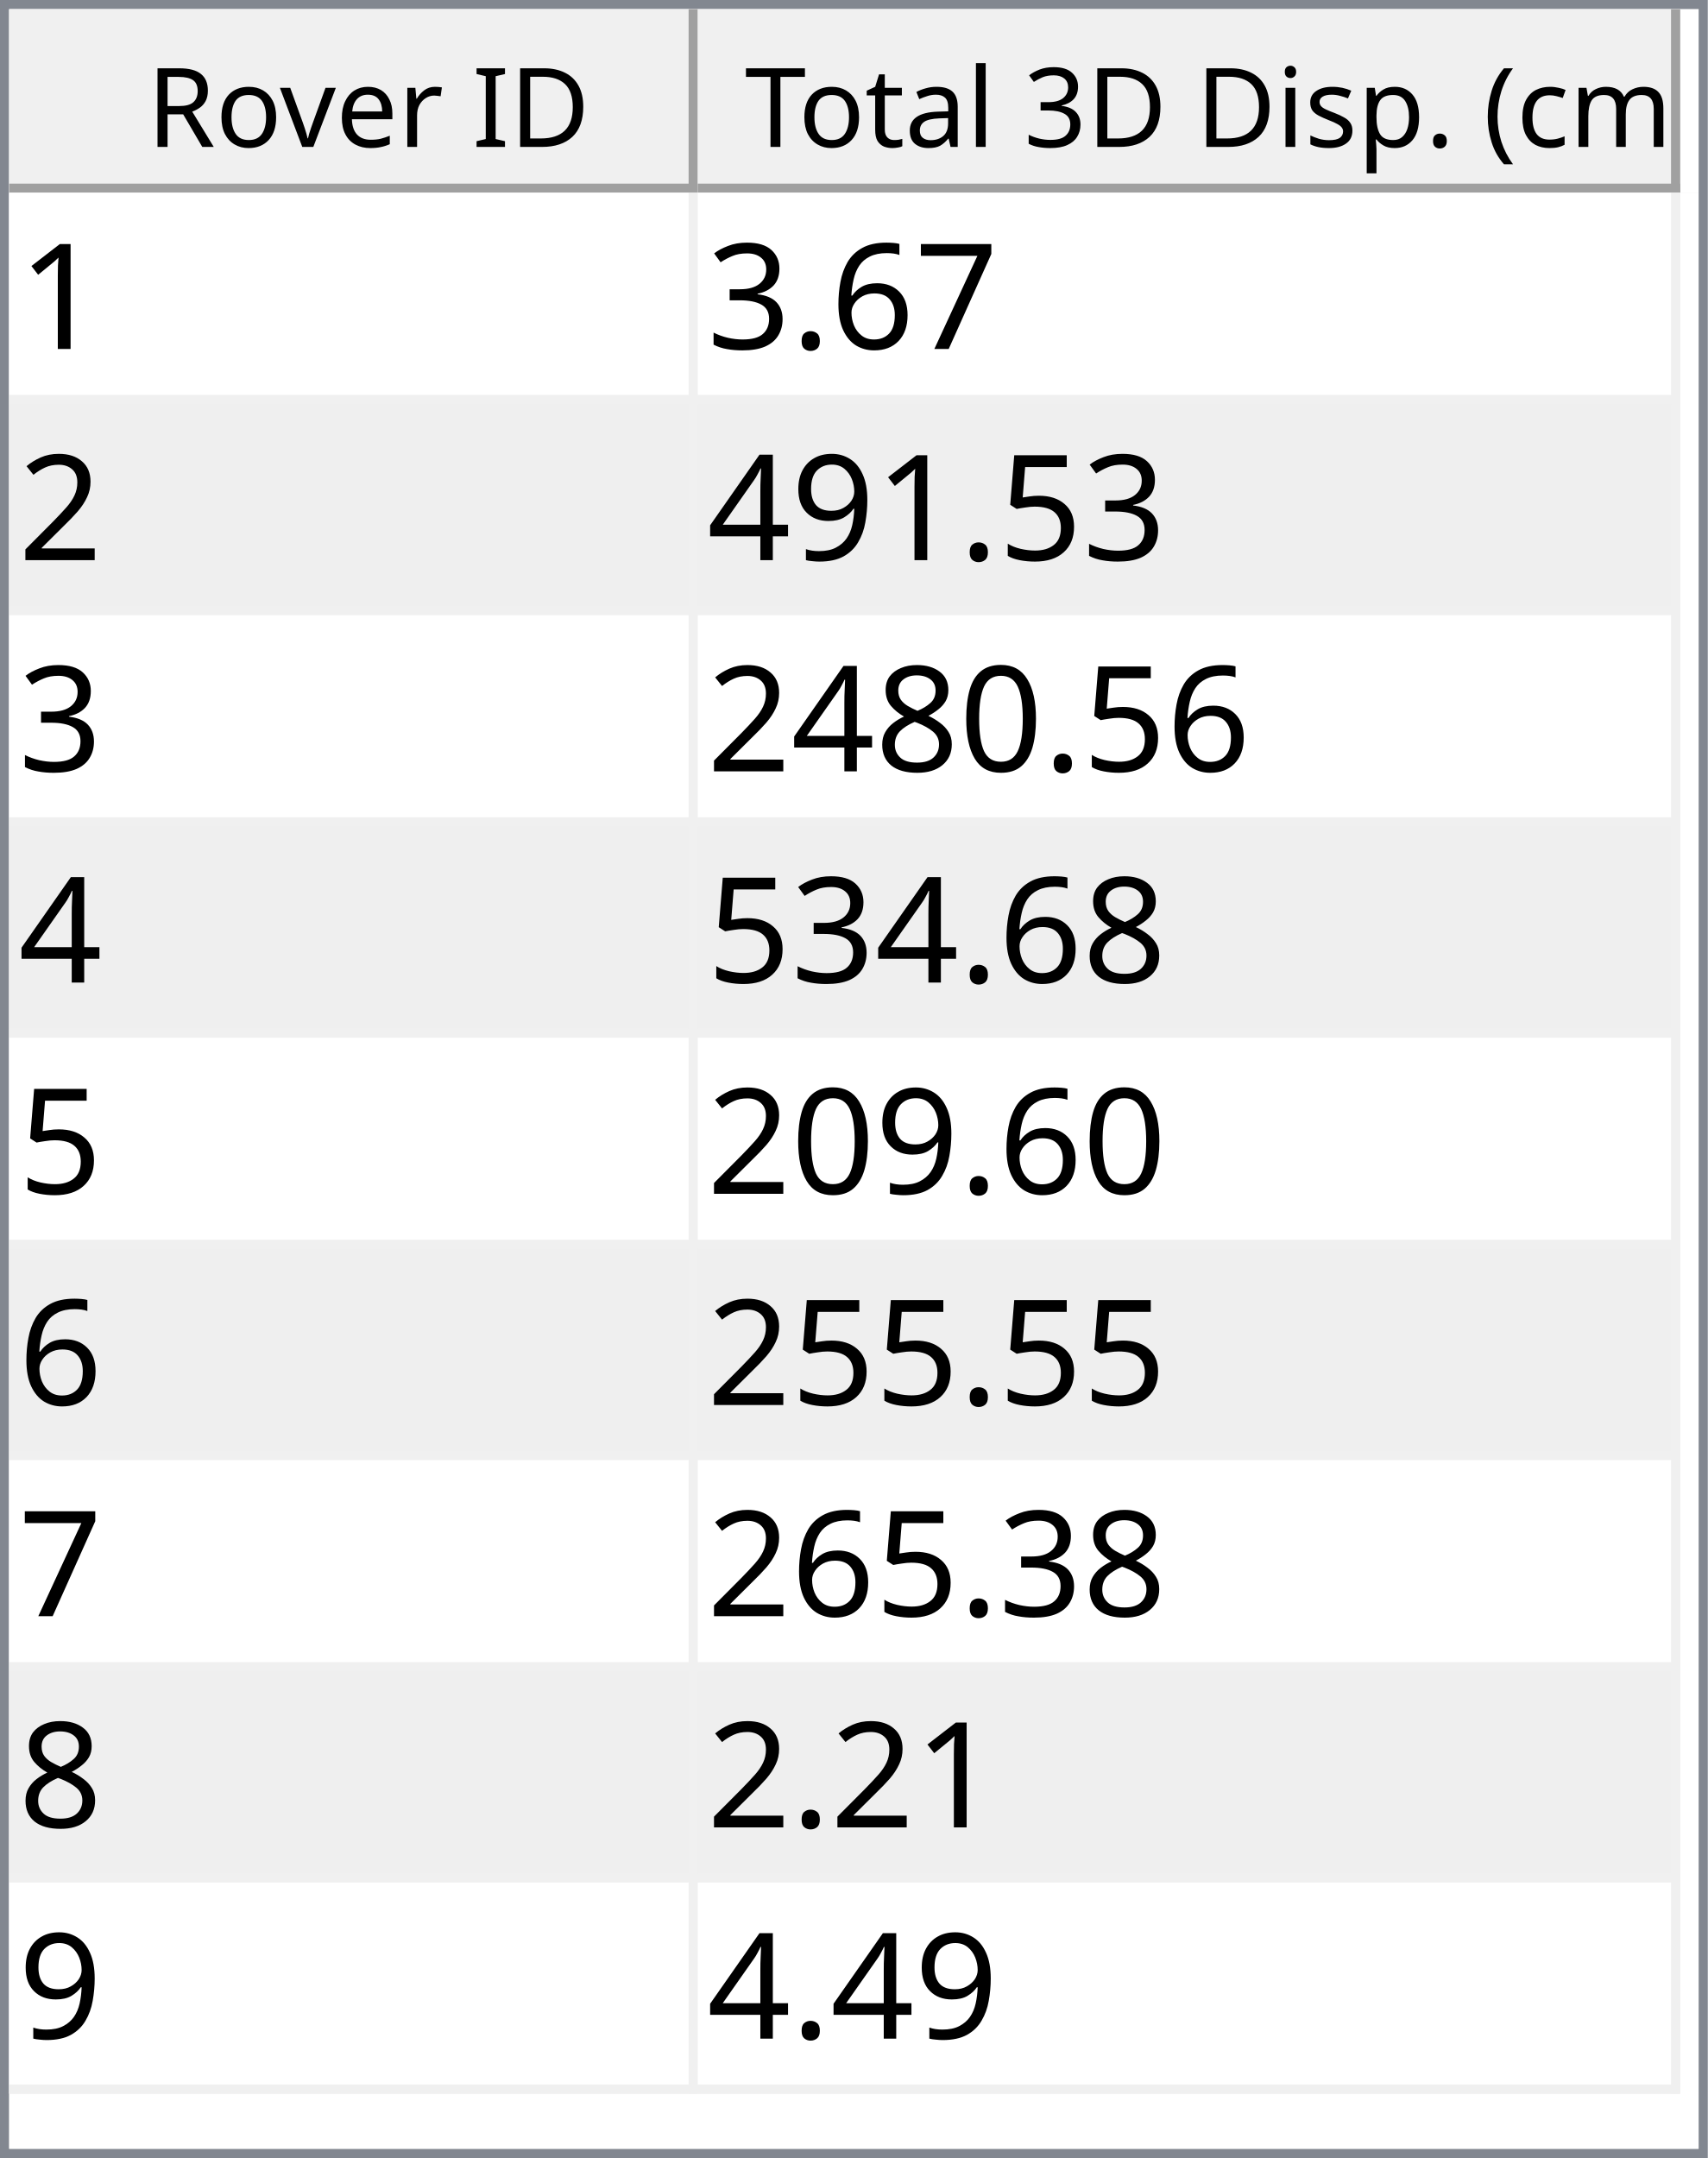
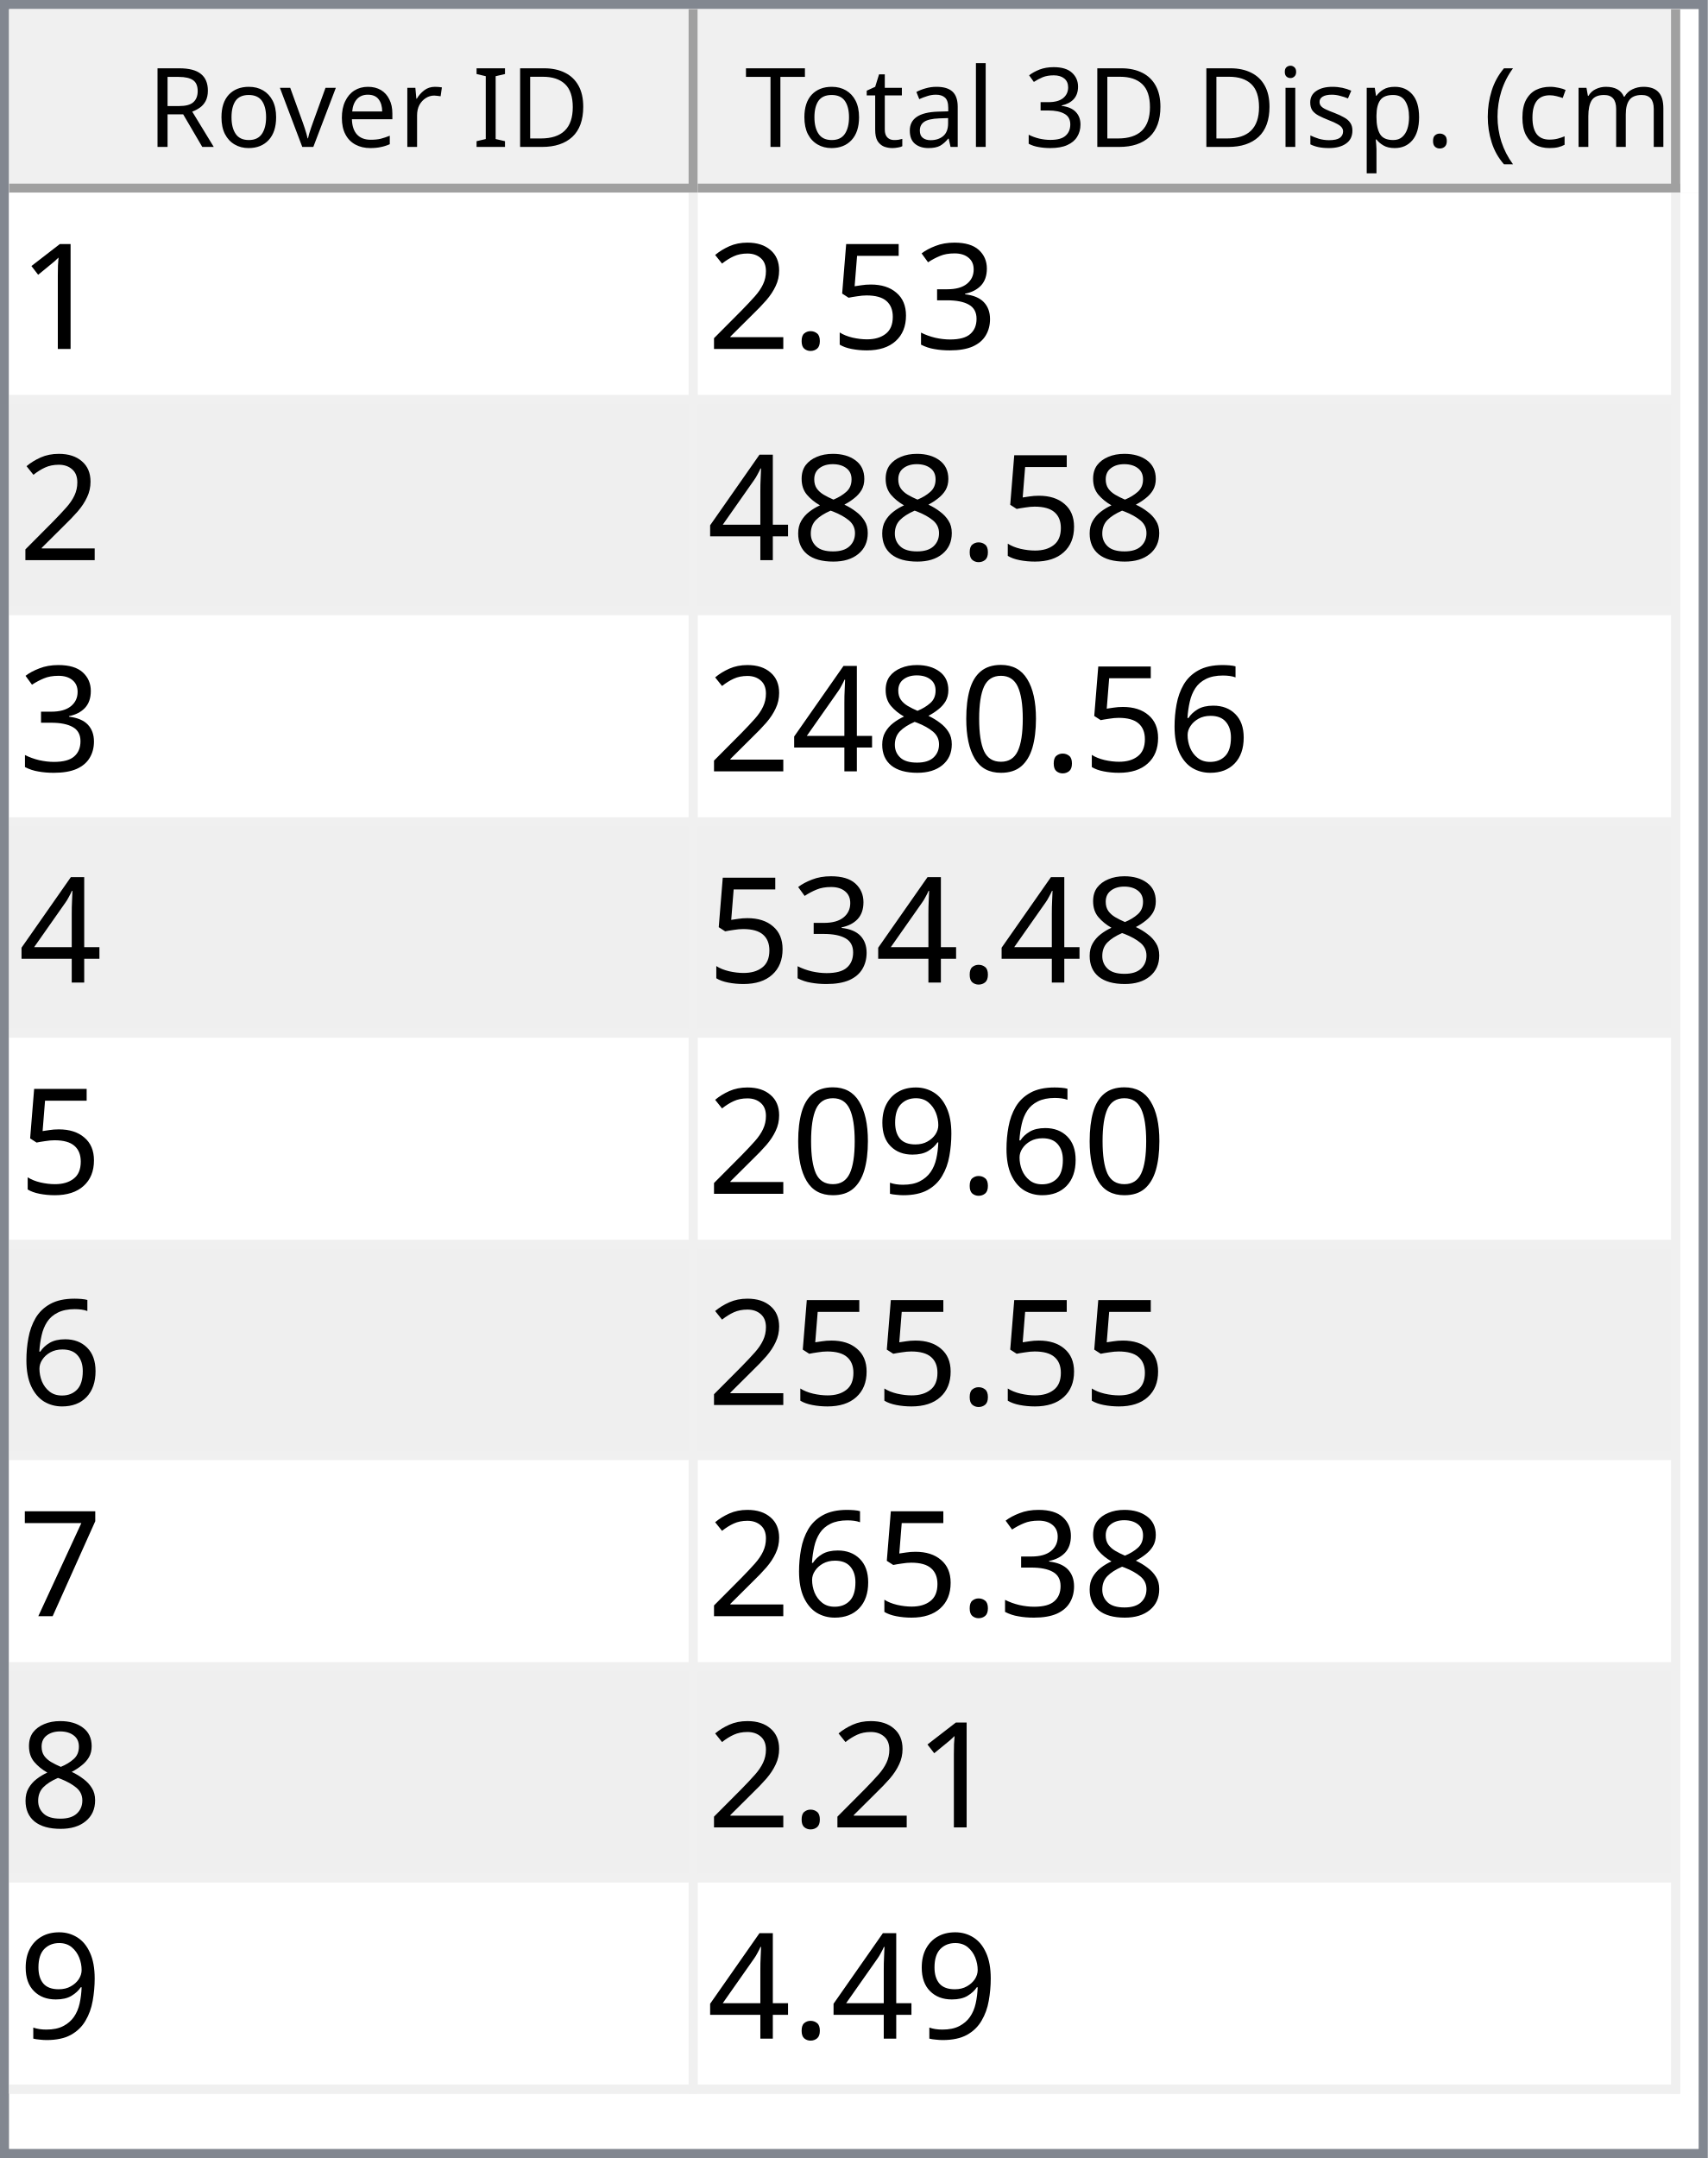
<svg xmlns="http://www.w3.org/2000/svg" style="fill-opacity:1; color-rendering:auto; color-interpolation:auto; text-rendering:auto; stroke:black; stroke-linecap:square; stroke-miterlimit:10; shape-rendering:auto; stroke-opacity:1; fill:black; stroke-dasharray:none; font-weight:normal; stroke-width:1; font-family:'Dialog'; font-style:normal; stroke-linejoin:miter; font-size:12px; stroke-dashoffset:0; image-rendering:auto;" width="186" height="235">
  <defs id="genericDefs" />
  <g>
    <defs id="defs1">
      <clipPath clipPathUnits="userSpaceOnUse" id="clipPath1">
        <path d="M0 0 L186 0 L186 235 L0 235 L0 0 Z" />
      </clipPath>
      <clipPath clipPathUnits="userSpaceOnUse" id="clipPath2">
        <path d="M0 0 L0 235 L186 235 L186 0 Z" />
      </clipPath>
      <clipPath clipPathUnits="userSpaceOnUse" id="clipPath3">
        <path d="M0 0 L0 20 L184 20 L184 0 Z" />
      </clipPath>
      <clipPath clipPathUnits="userSpaceOnUse" id="clipPath4">
        <path d="M0 0 L0 20 L75 20 L75 0 Z" />
      </clipPath>
      <clipPath clipPathUnits="userSpaceOnUse" id="clipPath5">
        <path d="M1 1 L1 19 L74 19 L74 1 Z" />
      </clipPath>
      <clipPath clipPathUnits="userSpaceOnUse" id="clipPath6">
        <path d="M0 0 L0 18 L73 18 L73 0 Z" />
      </clipPath>
      <clipPath clipPathUnits="userSpaceOnUse" id="clipPath7">
        <path d="M-0.5 -0.5 L-0.5 19.5 L74.5 19.5 L74.5 -0.5 Z" />
      </clipPath>
      <clipPath clipPathUnits="userSpaceOnUse" id="clipPath8">
        <path d="M0 0 L0 20 L107 20 L107 0 Z" />
      </clipPath>
      <clipPath clipPathUnits="userSpaceOnUse" id="clipPath9">
        <path d="M1 1 L1 19 L106 19 L106 1 Z" />
      </clipPath>
      <clipPath clipPathUnits="userSpaceOnUse" id="clipPath10">
        <path d="M0 0 L0 18 L105 18 L105 0 Z" />
      </clipPath>
      <clipPath clipPathUnits="userSpaceOnUse" id="clipPath11">
        <path d="M-0.5 -0.5 L-0.5 19.5 L106.5 19.5 L106.5 -0.5 Z" />
      </clipPath>
      <clipPath clipPathUnits="userSpaceOnUse" id="clipPath12">
        <path d="M0 0 L0 213 L184 213 L184 0 Z" />
      </clipPath>
      <clipPath clipPathUnits="userSpaceOnUse" id="clipPath13">
        <path d="M0 0 L0 207 L182 207 L182 0 Z" />
      </clipPath>
      <clipPath clipPathUnits="userSpaceOnUse" id="clipPath14">
        <path d="M-0.5 -0.5 L-0.5 206.5 L181.5 206.5 L181.5 -0.5 Z" />
      </clipPath>
      <clipPath clipPathUnits="userSpaceOnUse" id="clipPath15">
        <path d="M0 0 L0 22 L74 22 L74 0 Z" />
      </clipPath>
      <clipPath clipPathUnits="userSpaceOnUse" id="clipPath16">
        <path d="M0 0 L0 22 L106 22 L106 0 Z" />
      </clipPath>
      <font horiz-adv-x="64.551" id="font1">
        <font-face ascent="107.91" descent="25.098" units-per-em="100" style="font-style:normal; font-family:Segoe UI; font-weight:normal;" />
        <missing-glyph horiz-adv-x="64.551" d="M8.109 0 L8.109 68.266 L56.453 68.266 L56.453 0 L8.109 0 ZM15.328 7.234 L49.219 7.234 L49.219 61.031 L15.328 61.031 L15.328 7.234 Z" />
        <glyph unicode="D" horiz-adv-x="70.117" d="M9.188 0 L9.188 70.016 L28.516 70.016 Q65.531 70.016 65.531 35.891 Q65.531 19.672 55.25 9.836 Q44.969 0 27.734 0 L9.188 0 ZM17.391 62.594 L17.391 7.422 L27.828 7.422 Q41.609 7.422 49.273 14.797 Q56.938 22.172 56.938 35.688 Q56.938 62.594 28.328 62.594 L17.391 62.594 Z" />
        <glyph unicode="I" horiz-adv-x="26.611" d="M17.391 0 L9.188 0 L9.188 70.016 L17.391 70.016 L17.391 0 Z" />
        <glyph unicode=" " horiz-adv-x="27.393" d="" />
        <glyph unicode="r" horiz-adv-x="34.766" d="M34.188 41.891 Q32.078 43.5 28.125 43.5 Q23 43.5 19.555 38.672 Q16.109 33.844 16.109 25.484 L16.109 0 L8.109 0 L8.109 50 L16.109 50 L16.109 39.703 L16.312 39.703 Q18.016 44.969 21.531 47.922 Q25.047 50.875 29.391 50.875 Q32.516 50.875 34.188 50.203 L34.188 41.891 Z" />
        <glyph unicode="e" horiz-adv-x="52.295" d="M48.297 23 L12.984 23 Q13.188 14.656 17.484 10.109 Q21.781 5.562 29.297 5.562 Q37.75 5.562 44.828 11.141 L44.828 3.609 Q38.234 -1.172 27.391 -1.172 Q16.797 -1.172 10.742 5.641 Q4.688 12.453 4.688 24.812 Q4.688 36.469 11.305 43.82 Q17.922 51.172 27.734 51.172 Q37.547 51.172 42.922 44.828 Q48.297 38.484 48.297 27.203 L48.297 23 ZM40.094 29.781 Q40.047 36.719 36.75 40.578 Q33.453 44.438 27.594 44.438 Q21.922 44.438 17.969 40.383 Q14.016 36.328 13.094 29.781 L40.094 29.781 Z" />
        <glyph unicode="v" horiz-adv-x="47.9" d="M47.406 50 L27.484 0 L19.625 0 L0.688 50 L9.469 50 L22.172 13.672 Q23.578 9.672 23.922 6.688 L24.125 6.688 Q24.609 10.453 25.688 13.484 L38.969 50 L47.406 50 Z" />
        <glyph unicode="o" horiz-adv-x="58.594" d="M29 -1.172 Q17.922 -1.172 11.305 5.836 Q4.688 12.844 4.688 24.422 Q4.688 37.016 11.57 44.094 Q18.453 51.172 30.172 51.172 Q41.359 51.172 47.633 44.289 Q53.906 37.406 53.906 25.203 Q53.906 13.234 47.141 6.031 Q40.375 -1.172 29 -1.172 ZM29.594 44.438 Q21.875 44.438 17.383 39.188 Q12.891 33.938 12.891 24.703 Q12.891 15.828 17.43 10.695 Q21.969 5.562 29.594 5.562 Q37.359 5.562 41.531 10.594 Q45.703 15.625 45.703 24.906 Q45.703 34.281 41.531 39.359 Q37.359 44.438 29.594 44.438 Z" />
        <glyph unicode="R" horiz-adv-x="59.814" d="M59.375 0 L49.609 0 L37.891 19.625 Q36.281 22.359 34.766 24.289 Q33.25 26.219 31.664 27.438 Q30.078 28.656 28.25 29.219 Q26.422 29.781 24.125 29.781 L17.391 29.781 L17.391 0 L9.188 0 L9.188 70.016 L30.078 70.016 Q34.672 70.016 38.555 68.867 Q42.438 67.719 45.289 65.375 Q48.141 63.031 49.758 59.547 Q51.375 56.062 51.375 51.375 Q51.375 47.703 50.273 44.656 Q49.172 41.609 47.148 39.211 Q45.125 36.812 42.266 35.133 Q39.406 33.453 35.844 32.516 L35.844 32.328 Q37.594 31.547 38.891 30.547 Q40.188 29.547 41.359 28.18 Q42.531 26.812 43.68 25.078 Q44.828 23.344 46.234 21.047 L59.375 0 ZM17.391 62.594 L17.391 37.203 L28.516 37.203 Q31.594 37.203 34.203 38.133 Q36.812 39.062 38.719 40.797 Q40.625 42.531 41.703 45.047 Q42.781 47.562 42.781 50.688 Q42.781 56.297 39.141 59.445 Q35.5 62.594 28.609 62.594 L17.391 62.594 Z" />
        <glyph unicode=")" horiz-adv-x="30.176" d="M8.297 -15.922 L1.172 -15.922 Q16.406 2.344 16.406 26.812 Q16.406 51.469 1.078 70.016 L8.297 70.016 Q23.531 52.156 23.531 26.703 Q23.531 1.375 8.297 -15.922 Z" />
        <glyph unicode="m" horiz-adv-x="86.133" d="M79.109 0 L71.094 0 L71.094 28.719 Q71.094 37.016 68.531 40.727 Q65.969 44.438 59.906 44.438 Q54.781 44.438 51.195 39.75 Q47.609 35.062 47.609 28.516 L47.609 0 L39.594 0 L39.594 29.688 Q39.594 44.438 28.219 44.438 Q22.953 44.438 19.531 40.016 Q16.109 35.594 16.109 28.516 L16.109 0 L8.109 0 L8.109 50 L16.109 50 L16.109 42.094 L16.312 42.094 Q21.625 51.172 31.844 51.172 Q36.969 51.172 40.773 48.312 Q44.578 45.453 46 40.828 Q51.562 51.172 62.594 51.172 Q79.109 51.172 79.109 30.812 L79.109 0 Z" />
        <glyph unicode="c" horiz-adv-x="46.191" d="M42.188 2.297 Q36.422 -1.172 28.516 -1.172 Q17.828 -1.172 11.258 5.789 Q4.688 12.75 4.688 23.828 Q4.688 36.188 11.766 43.68 Q18.844 51.172 30.672 51.172 Q37.25 51.172 42.281 48.734 L42.281 40.531 Q36.719 44.438 30.375 44.438 Q22.703 44.438 17.797 38.945 Q12.891 33.453 12.891 24.516 Q12.891 15.719 17.508 10.641 Q22.125 5.562 29.891 5.562 Q36.422 5.562 42.188 9.906 L42.188 2.297 Z" />
        <glyph unicode="(" horiz-adv-x="30.176" d="M29.109 -15.922 L21.969 -15.922 Q6.844 1.375 6.844 26.703 Q6.844 52.156 21.969 70.016 L29.203 70.016 Q13.875 51.469 13.875 26.812 Q13.875 2.344 29.109 -15.922 Z" />
        <glyph unicode="." horiz-adv-x="21.68" d="M10.891 -1.078 Q8.641 -1.078 7.055 0.539 Q5.469 2.156 5.469 4.391 Q5.469 6.641 7.055 8.273 Q8.641 9.906 10.891 9.906 Q13.188 9.906 14.797 8.273 Q16.406 6.641 16.406 4.391 Q16.406 2.156 14.797 0.539 Q13.188 -1.078 10.891 -1.078 Z" />
        <glyph unicode="p" horiz-adv-x="58.789" d="M16.312 7.234 L16.109 7.234 L16.109 -23 L8.109 -23 L8.109 50 L16.109 50 L16.109 41.219 L16.312 41.219 Q22.219 51.172 33.594 51.172 Q43.266 51.172 48.688 44.461 Q54.109 37.75 54.109 26.469 Q54.109 13.922 48 6.375 Q41.891 -1.172 31.297 -1.172 Q21.578 -1.172 16.312 7.234 ZM16.109 27.391 L16.109 20.406 Q16.109 14.203 20.141 9.883 Q24.172 5.562 30.375 5.562 Q37.641 5.562 41.773 11.133 Q45.906 16.703 45.906 26.609 Q45.906 34.969 42.047 39.703 Q38.188 44.438 31.594 44.438 Q24.609 44.438 20.359 39.578 Q16.109 34.719 16.109 27.391 Z" />
        <glyph unicode="s" horiz-adv-x="42.432" d="M5.078 1.812 L5.078 10.406 Q11.625 5.562 19.484 5.562 Q30.031 5.562 30.031 12.594 Q30.031 14.594 29.125 15.992 Q28.219 17.391 26.68 18.461 Q25.141 19.531 23.07 20.383 Q21 21.234 18.609 22.172 Q15.281 23.484 12.766 24.828 Q10.25 26.172 8.57 27.859 Q6.891 29.547 6.031 31.695 Q5.172 33.844 5.172 36.719 Q5.172 40.234 6.789 42.945 Q8.406 45.656 11.086 47.484 Q13.766 49.312 17.211 50.242 Q20.656 51.172 24.312 51.172 Q30.812 51.172 35.938 48.922 L35.938 40.828 Q30.422 44.438 23.25 44.438 Q21 44.438 19.195 43.922 Q17.391 43.406 16.094 42.477 Q14.797 41.547 14.086 40.258 Q13.375 38.969 13.375 37.406 Q13.375 35.453 14.086 34.133 Q14.797 32.812 16.164 31.789 Q17.531 30.766 19.484 29.938 Q21.438 29.109 23.922 28.125 Q27.25 26.859 29.883 25.516 Q32.516 24.172 34.375 22.484 Q36.234 20.797 37.234 18.602 Q38.234 16.406 38.234 13.375 Q38.234 9.672 36.602 6.938 Q34.969 4.203 32.234 2.398 Q29.5 0.594 25.93 -0.289 Q22.359 -1.172 18.453 -1.172 Q10.75 -1.172 5.078 1.812 Z" />
        <glyph unicode="i" horiz-adv-x="24.219" d="M12.203 62.703 Q10.062 62.703 8.547 64.164 Q7.031 65.625 7.031 67.875 Q7.031 70.125 8.547 71.609 Q10.062 73.094 12.203 73.094 Q14.406 73.094 15.945 71.609 Q17.484 70.125 17.484 67.875 Q17.484 65.719 15.945 64.211 Q14.406 62.703 12.203 62.703 ZM16.109 0 L8.109 0 L8.109 50 L16.109 50 L16.109 0 Z" />
        <glyph unicode="3" horiz-adv-x="53.906" d="M46.531 19.828 Q46.531 15.094 44.75 11.211 Q42.969 7.328 39.719 4.57 Q36.469 1.812 31.93 0.297 Q27.391 -1.219 21.922 -1.219 Q11.922 -1.219 6 2.594 L6 11.188 Q13.094 5.609 22.219 5.609 Q25.875 5.609 28.828 6.539 Q31.781 7.469 33.906 9.227 Q36.031 10.984 37.18 13.477 Q38.328 15.969 38.328 19.094 Q38.328 32.812 18.797 32.812 L12.984 32.812 L12.984 39.594 L18.5 39.594 Q35.797 39.594 35.797 52.484 Q35.797 64.406 22.609 64.406 Q15.188 64.406 8.688 59.422 L8.688 67.188 Q15.375 71.188 24.609 71.188 Q29 71.188 32.57 69.969 Q36.141 68.75 38.68 66.555 Q41.219 64.359 42.609 61.281 Q44 58.203 44 54.5 Q44 40.672 30.031 36.719 L30.031 36.531 Q33.594 36.141 36.625 34.797 Q39.656 33.453 41.852 31.305 Q44.047 29.156 45.289 26.25 Q46.531 23.344 46.531 19.828 Z" />
        <glyph unicode="l" horiz-adv-x="24.219" d="M16.109 0 L8.109 0 L8.109 74.031 L16.109 74.031 L16.109 0 Z" />
        <glyph unicode="a" horiz-adv-x="50.879" d="M43.891 0 L35.891 0 L35.891 7.812 L35.688 7.812 Q30.469 -1.172 20.312 -1.172 Q12.844 -1.172 8.617 2.781 Q4.391 6.734 4.391 13.281 Q4.391 27.297 20.906 29.594 L35.891 31.688 Q35.891 44.438 25.594 44.438 Q16.547 44.438 9.281 38.281 L9.281 46.484 Q16.656 51.172 26.266 51.172 Q43.891 51.172 43.891 32.516 L43.891 0 ZM35.891 25.297 L23.828 23.641 Q18.266 22.859 15.43 20.875 Q12.594 18.891 12.594 13.875 Q12.594 10.203 15.211 7.883 Q17.828 5.562 22.172 5.562 Q28.125 5.562 32.008 9.742 Q35.891 13.922 35.891 20.312 L35.891 25.297 Z" />
        <glyph unicode="t" horiz-adv-x="33.887" d="M31.297 0.484 Q28.469 -1.078 23.828 -1.078 Q10.688 -1.078 10.688 13.578 L10.688 43.172 L2.094 43.172 L2.094 50 L10.688 50 L10.688 62.203 L18.703 64.797 L18.703 50 L31.297 50 L31.297 43.172 L18.703 43.172 L18.703 14.984 Q18.703 9.969 20.414 7.82 Q22.125 5.672 26.078 5.672 Q29.109 5.672 31.297 7.328 L31.297 0.484 Z" />
        <glyph unicode="T" horiz-adv-x="52.393" d="M50.594 62.594 L30.375 62.594 L30.375 0 L22.172 0 L22.172 62.594 L2 62.594 L2 70.016 L50.594 70.016 L50.594 62.594 Z" />
      </font>
      <font horiz-adv-x="75.0" id="font2">
        <font-face ascent="100.537" descent="21.973" units-per-em="100" style="font-style:normal; font-family:sans-serif; font-weight:normal;" />
        <missing-glyph horiz-adv-x="75.0" d="M12.5 0 L12.5 62.5 L62.5 62.5 L62.5 0 L12.5 0 ZM14.062 1.562 L60.938 1.562 L60.938 60.938 L14.062 60.938 L14.062 1.562 Z" />
        <glyph unicode="1" horiz-adv-x="55.615" d="M37.25 0 L28.469 0 L28.469 56 Q25.297 52.984 20.141 49.953 Q14.984 46.922 10.891 45.406 L10.891 53.906 Q18.266 57.375 23.781 62.305 Q29.297 67.234 31.594 71.875 L37.25 71.875 L37.25 0 Z" />
+         <glyph unicode="3" horiz-adv-x="55.615" d="M4.203 18.891 L12.984 20.062 Q14.5 12.594 18.141 9.297 Q21.781 6 27 6 Q33.203 6 37.477 10.297 Q41.75 14.594 41.75 20.953 Q41.75 27 37.797 30.93 Q33.844 34.859 27.734 34.859 Q25.25 34.859 21.531 33.891 L22.516 41.609 Q23.391 41.5 23.922 41.5 Q29.547 41.5 34.039 44.43 Q38.531 47.359 38.531 53.469 Q38.531 58.297 35.258 61.477 Q31.984 64.656 26.812 64.656 Q21.688 64.656 18.266 61.43 Q14.844 58.203 13.875 51.766 L5.078 53.328 Q6.688 62.156 12.398 67.016 Q18.109 71.875 26.609 71.875 Q32.469 71.875 37.398 69.359 Q42.328 66.844 44.945 62.5 Q47.562 58.156 47.562 53.266 Q47.562 48.641 45.07 44.828 Q42.578 41.016 37.703 38.766 Q44.047 37.312 47.562 32.695 Q51.078 28.078 51.078 21.141 Q51.078 11.766 44.242 5.25 Q37.406 -1.266 26.953 -1.266 Q17.531 -1.266 11.305 4.352 Q5.078 9.969 4.203 18.891 Z" />
+         <glyph unicode="5" horiz-adv-x="55.615" d="M4.156 18.75 L13.375 19.531 Q14.406 12.797 18.141 9.398 Q21.875 6 27.156 6 Q33.5 6 37.891 10.789 Q42.281 15.578 42.281 23.484 Q42.281 31 38.062 35.352 Q33.844 39.703 27 39.703 Q22.75 39.703 19.336 37.773 Q15.922 35.844 13.969 32.766 L5.719 33.844 L12.641 70.609 L48.25 70.609 L48.25 62.203 L19.672 62.203 L15.828 42.969 Q22.266 47.469 29.344 47.469 Q38.719 47.469 45.164 40.969 Q51.609 34.469 51.609 24.266 Q51.609 14.547 45.953 7.469 Q39.062 -1.219 27.156 -1.219 Q17.391 -1.219 11.211 4.25 Q5.031 9.719 4.156 18.75 Z" />
+         <glyph unicode="." horiz-adv-x="27.783" d="M9.078 0 L9.078 10.016 L19.094 10.016 L19.094 0 L9.078 0 Z" />
+         <glyph unicode="2" horiz-adv-x="55.615" d="M50.344 8.453 L50.344 0 L3.031 0 Q2.938 3.172 4.047 6.109 Q5.859 10.938 9.836 15.625 Q13.812 20.312 21.344 26.469 Q33.016 36.031 37.117 41.625 Q41.219 47.219 41.219 52.203 Q41.219 57.422 37.477 61.008 Q33.734 64.594 27.734 64.594 Q21.391 64.594 17.578 60.789 Q13.766 56.984 13.719 50.25 L4.688 51.172 Q5.609 61.281 11.664 66.578 Q17.719 71.875 27.938 71.875 Q38.234 71.875 44.242 66.164 Q50.25 60.453 50.25 52 Q50.25 47.703 48.492 43.555 Q46.734 39.406 42.656 34.812 Q38.578 30.219 29.109 22.219 Q21.188 15.578 18.945 13.211 Q16.703 10.844 15.234 8.453 L50.344 8.453 Z" />
+         <glyph unicode="8" horiz-adv-x="55.615" d="M17.672 38.812 Q12.203 40.828 9.57 44.539 Q6.938 48.25 6.938 53.422 Q6.938 61.234 12.555 66.555 Q18.172 71.875 27.484 71.875 Q36.859 71.875 42.578 66.43 Q48.297 60.984 48.297 53.172 Q48.297 48.188 45.68 44.508 Q43.062 40.828 37.75 38.812 Q44.344 36.672 47.781 31.883 Q51.219 27.094 51.219 20.453 Q51.219 11.281 44.727 5.031 Q38.234 -1.219 27.641 -1.219 Q17.047 -1.219 10.547 5.055 Q4.047 11.328 4.047 20.703 Q4.047 27.688 7.594 32.398 Q11.141 37.109 17.672 38.812 ZM15.922 53.719 Q15.922 48.641 19.195 45.414 Q22.469 42.188 27.688 42.188 Q32.766 42.188 36.016 45.383 Q39.266 48.578 39.266 53.219 Q39.266 58.062 35.914 61.359 Q32.562 64.656 27.594 64.656 Q22.562 64.656 19.242 61.43 Q15.922 58.203 15.922 53.719 ZM13.094 20.656 Q13.094 16.891 14.875 13.375 Q16.656 9.859 20.172 7.93 Q23.688 6 27.734 6 Q34.031 6 38.133 10.055 Q42.234 14.109 42.234 20.359 Q42.234 26.703 38.016 30.859 Q33.797 35.016 27.438 35.016 Q21.234 35.016 17.164 30.914 Q13.094 26.812 13.094 20.656 Z" />
+         <glyph unicode="4" horiz-adv-x="55.615" d="M32.328 0 L32.328 17.141 L1.266 17.141 L1.266 25.203 L33.938 71.578 L41.109 71.578 L41.109 25.203 L50.781 25.203 L50.781 17.141 L41.109 17.141 L41.109 0 L32.328 0 ZM32.328 25.203 L32.328 57.469 L9.906 25.203 L32.328 25.203 Z" />
+         <glyph unicode="6" horiz-adv-x="55.615" d="M49.75 54.047 L41.016 53.375 Q39.844 58.547 37.703 60.891 Q34.125 64.656 28.906 64.656 Q24.703 64.656 21.531 62.312 Q17.391 59.281 14.992 53.469 Q12.594 47.656 12.5 36.922 Q15.672 41.75 20.266 44.094 Q24.859 46.438 29.891 46.438 Q38.672 46.438 44.852 39.969 Q51.031 33.5 51.031 23.25 Q51.031 16.5 48.125 10.719 Q45.219 4.938 40.141 1.859 Q35.062 -1.219 28.609 -1.219 Q17.625 -1.219 10.695 6.859 Q3.766 14.938 3.766 33.5 Q3.766 54.25 11.422 63.672 Q18.109 71.875 29.438 71.875 Q37.891 71.875 43.289 67.141 Q48.688 62.406 49.75 54.047 ZM13.875 23.188 Q13.875 18.656 15.797 14.508 Q17.719 10.359 21.188 8.18 Q24.656 6 28.469 6 Q34.031 6 38.039 10.492 Q42.047 14.984 42.047 22.703 Q42.047 30.125 38.086 34.398 Q34.125 38.672 28.125 38.672 Q22.172 38.672 18.023 34.398 Q13.875 30.125 13.875 23.188 Z" />
+         <glyph unicode="0" horiz-adv-x="55.615" d="M4.156 35.297 Q4.156 48 6.766 55.742 Q9.375 63.484 14.523 67.68 Q19.672 71.875 27.484 71.875 Q33.25 71.875 37.594 69.555 Q41.938 67.234 44.773 62.867 Q47.609 58.5 49.219 52.227 Q50.828 45.953 50.828 35.297 Q50.828 22.703 48.242 14.969 Q45.656 7.234 40.508 3.008 Q35.359 -1.219 27.484 -1.219 Q17.141 -1.219 11.234 6.203 Q4.156 15.141 4.156 35.297 ZM13.188 35.297 Q13.188 17.672 17.312 11.836 Q21.438 6 27.484 6 Q33.547 6 37.672 11.859 Q41.797 17.719 41.797 35.297 Q41.797 52.984 37.672 58.789 Q33.547 64.594 27.391 64.594 Q21.344 64.594 17.719 59.469 Q13.188 52.938 13.188 35.297 Z" />
+         <glyph unicode="9" horiz-adv-x="55.615" d="M5.469 16.547 L13.922 17.328 Q14.984 11.375 18.016 8.688 Q21.047 6 25.781 6 Q29.828 6 32.883 7.859 Q35.938 9.719 37.891 12.82 Q39.844 15.922 41.164 21.195 Q42.484 26.469 42.484 31.938 Q42.484 32.516 42.438 33.688 Q39.797 29.5 35.234 26.883 Q30.672 24.266 25.344 24.266 Q16.453 24.266 10.305 30.711 Q4.156 37.156 4.156 47.703 Q4.156 58.594 10.578 65.234 Q17 71.875 26.656 71.875 Q33.641 71.875 39.43 68.117 Q45.219 64.359 48.219 57.398 Q51.219 50.438 51.219 37.25 Q51.219 23.531 48.242 15.406 Q45.266 7.281 39.383 3.031 Q33.5 -1.219 25.594 -1.219 Q17.188 -1.219 11.867 3.445 Q6.547 8.109 5.469 16.547 ZM41.453 48.141 Q41.453 55.719 37.43 60.156 Q33.406 64.594 27.734 64.594 Q21.875 64.594 17.531 59.812 Q13.188 55.031 13.188 47.406 Q13.188 40.578 17.312 36.305 Q21.438 32.031 27.484 32.031 Q33.594 32.031 37.523 36.305 Q41.453 40.578 41.453 48.141 Z" />
        <glyph unicode="7" horiz-adv-x="55.615" d="M4.734 62.203 L4.734 70.656 L51.078 70.656 L51.078 63.812 Q44.234 56.547 37.523 44.484 Q30.812 32.422 27.156 19.672 Q24.516 10.688 23.781 0 L14.75 0 Q14.891 8.453 18.062 20.414 Q21.234 32.375 27.172 43.484 Q33.109 54.594 39.797 62.203 L4.734 62.203 Z" />
-         <glyph unicode="6" horiz-adv-x="55.615" d="M49.75 54.047 L41.016 53.375 Q39.844 58.547 37.703 60.891 Q34.125 64.656 28.906 64.656 Q24.703 64.656 21.531 62.312 Q17.391 59.281 14.992 53.469 Q12.594 47.656 12.5 36.922 Q15.672 41.75 20.266 44.094 Q24.859 46.438 29.891 46.438 Q38.672 46.438 44.852 39.969 Q51.031 33.5 51.031 23.25 Q51.031 16.5 48.125 10.719 Q45.219 4.938 40.141 1.859 Q35.062 -1.219 28.609 -1.219 Q17.625 -1.219 10.695 6.859 Q3.766 14.938 3.766 33.5 Q3.766 54.25 11.422 63.672 Q18.109 71.875 29.438 71.875 Q37.891 71.875 43.289 67.141 Q48.688 62.406 49.75 54.047 ZM13.875 23.188 Q13.875 18.656 15.797 14.508 Q17.719 10.359 21.188 8.18 Q24.656 6 28.469 6 Q34.031 6 38.039 10.492 Q42.047 14.984 42.047 22.703 Q42.047 30.125 38.086 34.398 Q34.125 38.672 28.125 38.672 Q22.172 38.672 18.023 34.398 Q13.875 30.125 13.875 23.188 Z" />
-         <glyph unicode="." horiz-adv-x="27.783" d="M9.078 0 L9.078 10.016 L19.094 10.016 L19.094 0 L9.078 0 Z" />
-         <glyph unicode="3" horiz-adv-x="55.615" d="M4.203 18.891 L12.984 20.062 Q14.5 12.594 18.141 9.297 Q21.781 6 27 6 Q33.203 6 37.477 10.297 Q41.75 14.594 41.75 20.953 Q41.75 27 37.797 30.93 Q33.844 34.859 27.734 34.859 Q25.25 34.859 21.531 33.891 L22.516 41.609 Q23.391 41.5 23.922 41.5 Q29.547 41.5 34.039 44.43 Q38.531 47.359 38.531 53.469 Q38.531 58.297 35.258 61.477 Q31.984 64.656 26.812 64.656 Q21.688 64.656 18.266 61.43 Q14.844 58.203 13.875 51.766 L5.078 53.328 Q6.688 62.156 12.398 67.016 Q18.109 71.875 26.609 71.875 Q32.469 71.875 37.398 69.359 Q42.328 66.844 44.945 62.5 Q47.562 58.156 47.562 53.266 Q47.562 48.641 45.07 44.828 Q42.578 41.016 37.703 38.766 Q44.047 37.312 47.562 32.695 Q51.078 28.078 51.078 21.141 Q51.078 11.766 44.242 5.25 Q37.406 -1.266 26.953 -1.266 Q17.531 -1.266 11.305 4.352 Q5.078 9.969 4.203 18.891 Z" />
-         <glyph unicode="2" horiz-adv-x="55.615" d="M50.344 8.453 L50.344 0 L3.031 0 Q2.938 3.172 4.047 6.109 Q5.859 10.938 9.836 15.625 Q13.812 20.312 21.344 26.469 Q33.016 36.031 37.117 41.625 Q41.219 47.219 41.219 52.203 Q41.219 57.422 37.477 61.008 Q33.734 64.594 27.734 64.594 Q21.391 64.594 17.578 60.789 Q13.766 56.984 13.719 50.25 L4.688 51.172 Q5.609 61.281 11.664 66.578 Q17.719 71.875 27.938 71.875 Q38.234 71.875 44.242 66.164 Q50.25 60.453 50.25 52 Q50.25 47.703 48.492 43.555 Q46.734 39.406 42.656 34.812 Q38.578 30.219 29.109 22.219 Q21.188 15.578 18.945 13.211 Q16.703 10.844 15.234 8.453 L50.344 8.453 Z" />
-         <glyph unicode="5" horiz-adv-x="55.615" d="M4.156 18.75 L13.375 19.531 Q14.406 12.797 18.141 9.398 Q21.875 6 27.156 6 Q33.5 6 37.891 10.789 Q42.281 15.578 42.281 23.484 Q42.281 31 38.062 35.352 Q33.844 39.703 27 39.703 Q22.75 39.703 19.336 37.773 Q15.922 35.844 13.969 32.766 L5.719 33.844 L12.641 70.609 L48.25 70.609 L48.25 62.203 L19.672 62.203 L15.828 42.969 Q22.266 47.469 29.344 47.469 Q38.719 47.469 45.164 40.969 Q51.609 34.469 51.609 24.266 Q51.609 14.547 45.953 7.469 Q39.062 -1.219 27.156 -1.219 Q17.391 -1.219 11.211 4.25 Q5.031 9.719 4.156 18.75 Z" />
-         <glyph unicode="9" horiz-adv-x="55.615" d="M5.469 16.547 L13.922 17.328 Q14.984 11.375 18.016 8.688 Q21.047 6 25.781 6 Q29.828 6 32.883 7.859 Q35.938 9.719 37.891 12.82 Q39.844 15.922 41.164 21.195 Q42.484 26.469 42.484 31.938 Q42.484 32.516 42.438 33.688 Q39.797 29.5 35.234 26.883 Q30.672 24.266 25.344 24.266 Q16.453 24.266 10.305 30.711 Q4.156 37.156 4.156 47.703 Q4.156 58.594 10.578 65.234 Q17 71.875 26.656 71.875 Q33.641 71.875 39.43 68.117 Q45.219 64.359 48.219 57.398 Q51.219 50.438 51.219 37.25 Q51.219 23.531 48.242 15.406 Q45.266 7.281 39.383 3.031 Q33.5 -1.219 25.594 -1.219 Q17.188 -1.219 11.867 3.445 Q6.547 8.109 5.469 16.547 ZM41.453 48.141 Q41.453 55.719 37.43 60.156 Q33.406 64.594 27.734 64.594 Q21.875 64.594 17.531 59.812 Q13.188 55.031 13.188 47.406 Q13.188 40.578 17.312 36.305 Q21.438 32.031 27.484 32.031 Q33.594 32.031 37.523 36.305 Q41.453 40.578 41.453 48.141 Z" />
-         <glyph unicode="4" horiz-adv-x="55.615" d="M32.328 0 L32.328 17.141 L1.266 17.141 L1.266 25.203 L33.938 71.578 L41.109 71.578 L41.109 25.203 L50.781 25.203 L50.781 17.141 L41.109 17.141 L41.109 0 L32.328 0 ZM32.328 25.203 L32.328 57.469 L9.906 25.203 L32.328 25.203 Z" />
-         <glyph unicode="0" horiz-adv-x="55.615" d="M4.156 35.297 Q4.156 48 6.766 55.742 Q9.375 63.484 14.523 67.68 Q19.672 71.875 27.484 71.875 Q33.25 71.875 37.594 69.555 Q41.938 67.234 44.773 62.867 Q47.609 58.5 49.219 52.227 Q50.828 45.953 50.828 35.297 Q50.828 22.703 48.242 14.969 Q45.656 7.234 40.508 3.008 Q35.359 -1.219 27.484 -1.219 Q17.141 -1.219 11.234 6.203 Q4.156 15.141 4.156 35.297 ZM13.188 35.297 Q13.188 17.672 17.312 11.836 Q21.438 6 27.484 6 Q33.547 6 37.672 11.859 Q41.797 17.719 41.797 35.297 Q41.797 52.984 37.672 58.789 Q33.547 64.594 27.391 64.594 Q21.344 64.594 17.719 59.469 Q13.188 52.938 13.188 35.297 Z" />
-         <glyph unicode="8" horiz-adv-x="55.615" d="M17.672 38.812 Q12.203 40.828 9.57 44.539 Q6.938 48.25 6.938 53.422 Q6.938 61.234 12.555 66.555 Q18.172 71.875 27.484 71.875 Q36.859 71.875 42.578 66.43 Q48.297 60.984 48.297 53.172 Q48.297 48.188 45.68 44.508 Q43.062 40.828 37.75 38.812 Q44.344 36.672 47.781 31.883 Q51.219 27.094 51.219 20.453 Q51.219 11.281 44.727 5.031 Q38.234 -1.219 27.641 -1.219 Q17.047 -1.219 10.547 5.055 Q4.047 11.328 4.047 20.703 Q4.047 27.688 7.594 32.398 Q11.141 37.109 17.672 38.812 ZM15.922 53.719 Q15.922 48.641 19.195 45.414 Q22.469 42.188 27.688 42.188 Q32.766 42.188 36.016 45.383 Q39.266 48.578 39.266 53.219 Q39.266 58.062 35.914 61.359 Q32.562 64.656 27.594 64.656 Q22.562 64.656 19.242 61.43 Q15.922 58.203 15.922 53.719 ZM13.094 20.656 Q13.094 16.891 14.875 13.375 Q16.656 9.859 20.172 7.93 Q23.688 6 27.734 6 Q34.031 6 38.133 10.055 Q42.234 14.109 42.234 20.359 Q42.234 26.703 38.016 30.859 Q33.797 35.016 27.438 35.016 Q21.234 35.016 17.164 30.914 Q13.094 26.812 13.094 20.656 Z" />
      </font>
    </defs>
    <g style="fill:white; stroke:white;">
      <rect x="0" y="0" width="186" style="clip-path:url(#clipPath1); stroke:none;" height="235" />
    </g>
    <g style="fill:white; text-rendering:optimizeSpeed; color-rendering:optimizeSpeed; image-rendering:optimizeSpeed; shape-rendering:crispEdges; stroke:white; color-interpolation:sRGB;">
      <rect x="0" width="186" height="235" y="0" style="stroke:none;" />
      <path style="stroke:none;" d="M0 235 L186 235 L186 0 L0 0 Z" />
    </g>
    <g style="fill:rgb(240,240,240); font-family:'Segoe UI'; stroke:rgb(240,240,240);">
      <rect x="0" y="0" width="186" style="clip-path:url(#clipPath2); stroke:none;" height="235" />
    </g>
    <g style="fill:rgb(130,135,144); font-family:'Segoe UI'; stroke:rgb(130,135,144);">
      <path d="M0 0 L186 0 L186 235 L0 235 L0 0 ZM1 1 L185 1 L185 234 L1 234 L1 1 Z" style="fill-rule:evenodd; clip-path:url(#clipPath2); stroke:none;" />
    </g>
    <g style="fill:white; font-family:'Segoe UI'; stroke:white;" transform="translate(1,1)">
      <rect x="0" y="0" width="184" style="clip-path:url(#clipPath3); stroke:none;" height="20" />
    </g>
    <g style="fill:rgb(240,240,240); font-family:'Segoe UI'; stroke:rgb(240,240,240);" transform="translate(1,1)">
      <rect x="0" y="0" width="75" style="clip-path:url(#clipPath4); stroke:none;" height="20" />
    </g>
    <g style="font-family:'Segoe UI';" transform="translate(2,2)">
      <text x="14" xml:space="preserve" y="14" style="clip-path:url(#clipPath6); stroke:none;">Rover ID</text>
    </g>
    <g style="fill:rgb(160,160,160); font-family:'Segoe UI'; stroke:rgb(160,160,160); stroke-linejoin:bevel;" transform="translate(1.5,1.5)">
      <line x1="74" x2="74" y1="0" style="fill:none; clip-path:url(#clipPath7);" y2="19" />
    </g>
    <g style="fill:rgb(160,160,160); font-family:'Segoe UI'; stroke:rgb(160,160,160); stroke-linejoin:bevel;" transform="matrix(1,0,0,1,1,1) translate(0.5,0.5)">
      <line x1="0" x2="74" y1="19" style="fill:none; clip-path:url(#clipPath7);" y2="19" />
    </g>
    <g style="fill:rgb(240,240,240); font-family:'Segoe UI'; stroke:rgb(240,240,240);" transform="translate(76,1)">
      <rect x="0" y="0" width="107" style="clip-path:url(#clipPath8); stroke:none;" height="20" />
    </g>
    <g style="font-family:'Segoe UI';" transform="translate(77,2)">
      <text x="1" xml:space="preserve" y="14" style="clip-path:url(#clipPath10); stroke:none;"> Total 3D Disp. (cm)</text>
    </g>
    <g style="fill:rgb(160,160,160); font-family:'Segoe UI'; stroke:rgb(160,160,160); stroke-linejoin:bevel;" transform="translate(76.5,1.5)">
      <line x1="106" x2="106" y1="0" style="fill:none; clip-path:url(#clipPath11);" y2="19" />
    </g>
    <g style="fill:rgb(160,160,160); font-family:'Segoe UI'; stroke:rgb(160,160,160); stroke-linejoin:bevel;" transform="matrix(1,0,0,1,76,1) translate(0.5,0.5)">
      <line x1="0" x2="106" y1="19" style="fill:none; clip-path:url(#clipPath11);" y2="19" />
    </g>
    <g style="fill:white; font-family:'Segoe UI'; stroke:white;" transform="translate(1,21)">
      <rect x="0" y="0" width="184" style="clip-path:url(#clipPath12); stroke:none;" height="213" />
    </g>
    <g style="fill:rgb(240,240,240); font-size:16px; font-family:sans-serif; stroke:rgb(240,240,240);" transform="translate(1,21)">
      <rect x="0" y="0" width="182" style="clip-path:url(#clipPath13); stroke:none;" height="207" />
      <line transform="translate(0.5,0.5)" x1="0" x2="181" y1="22" style="clip-path:url(#clipPath14); fill:none; stroke-linejoin:bevel;" y2="22" />
    </g>
    <g transform="matrix(1,0,0,1,1,21) translate(0.5,0.5)" style="fill:rgb(240,240,240); font-size:16px; font-family:sans-serif; stroke:rgb(240,240,240); stroke-linejoin:bevel;">
      <line x1="0" x2="181" y1="45" style="fill:none; clip-path:url(#clipPath14);" y2="45" />
    </g>
    <g transform="matrix(1,0,0,1,1,21) translate(0.5,0.5)" style="fill:rgb(240,240,240); font-size:16px; font-family:sans-serif; stroke:rgb(240,240,240); stroke-linejoin:bevel;">
      <line x1="0" x2="181" y1="68" style="fill:none; clip-path:url(#clipPath14);" y2="68" />
    </g>
    <g transform="matrix(1,0,0,1,1,21) translate(0.5,0.5)" style="fill:rgb(240,240,240); font-size:16px; font-family:sans-serif; stroke:rgb(240,240,240); stroke-linejoin:bevel;">
      <line x1="0" x2="181" y1="91" style="fill:none; clip-path:url(#clipPath14);" y2="91" />
    </g>
    <g transform="matrix(1,0,0,1,1,21) translate(0.5,0.5)" style="fill:rgb(240,240,240); font-size:16px; font-family:sans-serif; stroke:rgb(240,240,240); stroke-linejoin:bevel;">
      <line x1="0" x2="181" y1="114" style="fill:none; clip-path:url(#clipPath14);" y2="114" />
    </g>
    <g transform="matrix(1,0,0,1,1,21) translate(0.5,0.5)" style="fill:rgb(240,240,240); font-size:16px; font-family:sans-serif; stroke:rgb(240,240,240); stroke-linejoin:bevel;">
      <line x1="0" x2="181" y1="137" style="fill:none; clip-path:url(#clipPath14);" y2="137" />
    </g>
    <g transform="matrix(1,0,0,1,1,21) translate(0.5,0.5)" style="fill:rgb(240,240,240); font-size:16px; font-family:sans-serif; stroke:rgb(240,240,240); stroke-linejoin:bevel;">
      <line x1="0" x2="181" y1="160" style="fill:none; clip-path:url(#clipPath14);" y2="160" />
    </g>
    <g transform="matrix(1,0,0,1,1,21) translate(0.5,0.5)" style="fill:rgb(240,240,240); font-size:16px; font-family:sans-serif; stroke:rgb(240,240,240); stroke-linejoin:bevel;">
      <line x1="0" x2="181" y1="183" style="fill:none; clip-path:url(#clipPath14);" y2="183" />
    </g>
    <g transform="matrix(1,0,0,1,1,21) translate(0.5,0.5)" style="fill:rgb(240,240,240); font-size:16px; font-family:sans-serif; stroke:rgb(240,240,240); stroke-linejoin:bevel;">
      <line x1="0" x2="181" y1="206" style="fill:none; clip-path:url(#clipPath14);" y2="206" />
    </g>
    <g transform="matrix(1,0,0,1,1,21) translate(0.5,0.5)" style="fill:rgb(240,240,240); font-size:16px; font-family:sans-serif; stroke:rgb(240,240,240); stroke-linejoin:bevel;">
      <line x1="74" x2="74" y1="0" style="fill:none; clip-path:url(#clipPath14);" y2="206" />
    </g>
    <g transform="matrix(1,0,0,1,1,21) translate(0.5,0.5)" style="fill:rgb(240,240,240); font-size:16px; font-family:sans-serif; stroke:rgb(240,240,240); stroke-linejoin:bevel;">
      <line x1="181" x2="181" y1="0" style="fill:none; clip-path:url(#clipPath14);" y2="206" />
    </g>
    <g style="fill:white; font-size:16px; font-family:sans-serif; stroke:white;" transform="matrix(1,0,0,1,1,21)">
      <rect x="0" y="0" width="74" style="clip-path:url(#clipPath15); stroke:none;" height="22" />
      <text x="1" y="17" style="fill:black; clip-path:url(#clipPath15); stroke:none;" xml:space="preserve">1</text>
    </g>
    <g style="fill:white; font-size:16px; font-family:sans-serif; stroke:white;" transform="matrix(1,0,0,1,1,21) translate(75,0)">
      <rect x="0" y="0" width="106" style="clip-path:url(#clipPath16); stroke:none;" height="22" />
-       <text x="1" y="17" style="fill:black; clip-path:url(#clipPath16); stroke:none;" xml:space="preserve">3.67</text>
+       <text x="1" y="17" style="fill:black; clip-path:url(#clipPath16); stroke:none;" xml:space="preserve">2.53</text>
    </g>
    <g style="fill:rgb(239,239,239); font-size:16px; font-family:sans-serif; stroke:rgb(239,239,239);" transform="matrix(1,0,0,1,1,21) translate(0,23)">
      <rect x="0" y="0" width="74" style="clip-path:url(#clipPath15); stroke:none;" height="22" />
      <text x="1" y="17" style="fill:black; clip-path:url(#clipPath15); stroke:none;" xml:space="preserve">2</text>
    </g>
    <g style="fill:rgb(239,239,239); font-size:16px; font-family:sans-serif; stroke:rgb(239,239,239);" transform="matrix(1,0,0,1,1,21) translate(75,23)">
      <rect x="0" y="0" width="106" style="clip-path:url(#clipPath16); stroke:none;" height="22" />
-       <text x="1" y="17" style="fill:black; clip-path:url(#clipPath16); stroke:none;" xml:space="preserve">491.53</text>
+       <text x="1" y="17" style="fill:black; clip-path:url(#clipPath16); stroke:none;" xml:space="preserve">488.58</text>
    </g>
    <g style="fill:white; font-size:16px; font-family:sans-serif; stroke:white;" transform="matrix(1,0,0,1,1,21) translate(0,46)">
      <rect x="0" y="0" width="74" style="clip-path:url(#clipPath15); stroke:none;" height="22" />
      <text x="1" y="17" style="fill:black; clip-path:url(#clipPath15); stroke:none;" xml:space="preserve">3</text>
    </g>
    <g style="fill:white; font-size:16px; font-family:sans-serif; stroke:white;" transform="matrix(1,0,0,1,1,21) translate(75,46)">
      <rect x="0" y="0" width="106" style="clip-path:url(#clipPath16); stroke:none;" height="22" />
      <text x="1" y="17" style="fill:black; clip-path:url(#clipPath16); stroke:none;" xml:space="preserve">2480.56</text>
    </g>
    <g style="fill:rgb(239,239,239); font-size:16px; font-family:sans-serif; stroke:rgb(239,239,239);" transform="matrix(1,0,0,1,1,21) translate(0,69)">
      <rect x="0" y="0" width="74" style="clip-path:url(#clipPath15); stroke:none;" height="22" />
      <text x="1" y="17" style="fill:black; clip-path:url(#clipPath15); stroke:none;" xml:space="preserve">4</text>
    </g>
    <g style="fill:rgb(239,239,239); font-size:16px; font-family:sans-serif; stroke:rgb(239,239,239);" transform="matrix(1,0,0,1,1,21) translate(75,69)">
      <rect x="0" y="0" width="106" style="clip-path:url(#clipPath16); stroke:none;" height="22" />
-       <text x="1" y="17" style="fill:black; clip-path:url(#clipPath16); stroke:none;" xml:space="preserve">534.68</text>
+       <text x="1" y="17" style="fill:black; clip-path:url(#clipPath16); stroke:none;" xml:space="preserve">534.48</text>
    </g>
    <g style="fill:white; font-size:16px; font-family:sans-serif; stroke:white;" transform="matrix(1,0,0,1,1,21) translate(0,92)">
      <rect x="0" y="0" width="74" style="clip-path:url(#clipPath15); stroke:none;" height="22" />
      <text x="1" y="17" style="fill:black; clip-path:url(#clipPath15); stroke:none;" xml:space="preserve">5</text>
    </g>
    <g style="fill:white; font-size:16px; font-family:sans-serif; stroke:white;" transform="matrix(1,0,0,1,1,21) translate(75,92)">
      <rect x="0" y="0" width="106" style="clip-path:url(#clipPath16); stroke:none;" height="22" />
      <text x="1" y="17" style="fill:black; clip-path:url(#clipPath16); stroke:none;" xml:space="preserve">209.60</text>
    </g>
    <g style="fill:rgb(239,239,239); font-size:16px; font-family:sans-serif; stroke:rgb(239,239,239);" transform="matrix(1,0,0,1,1,21) translate(0,115)">
      <rect x="0" y="0" width="74" style="clip-path:url(#clipPath15); stroke:none;" height="22" />
      <text x="1" y="17" style="fill:black; clip-path:url(#clipPath15); stroke:none;" xml:space="preserve">6</text>
    </g>
    <g style="fill:rgb(239,239,239); font-size:16px; font-family:sans-serif; stroke:rgb(239,239,239);" transform="matrix(1,0,0,1,1,21) translate(75,115)">
      <rect x="0" y="0" width="106" style="clip-path:url(#clipPath16); stroke:none;" height="22" />
      <text x="1" y="17" style="fill:black; clip-path:url(#clipPath16); stroke:none;" xml:space="preserve">255.55</text>
    </g>
    <g style="fill:white; font-size:16px; font-family:sans-serif; stroke:white;" transform="matrix(1,0,0,1,1,21) translate(0,138)">
      <rect x="0" y="0" width="74" style="clip-path:url(#clipPath15); stroke:none;" height="22" />
      <text x="1" y="17" style="fill:black; clip-path:url(#clipPath15); stroke:none;" xml:space="preserve">7</text>
    </g>
    <g style="fill:white; font-size:16px; font-family:sans-serif; stroke:white;" transform="matrix(1,0,0,1,1,21) translate(75,138)">
      <rect x="0" y="0" width="106" style="clip-path:url(#clipPath16); stroke:none;" height="22" />
      <text x="1" y="17" style="fill:black; clip-path:url(#clipPath16); stroke:none;" xml:space="preserve">265.38</text>
    </g>
    <g style="fill:rgb(239,239,239); font-size:16px; font-family:sans-serif; stroke:rgb(239,239,239);" transform="matrix(1,0,0,1,1,21) translate(0,161)">
      <rect x="0" y="0" width="74" style="clip-path:url(#clipPath15); stroke:none;" height="22" />
      <text x="1" y="17" style="fill:black; clip-path:url(#clipPath15); stroke:none;" xml:space="preserve">8</text>
    </g>
    <g style="fill:rgb(239,239,239); font-size:16px; font-family:sans-serif; stroke:rgb(239,239,239);" transform="matrix(1,0,0,1,1,21) translate(75,161)">
      <rect x="0" y="0" width="106" style="clip-path:url(#clipPath16); stroke:none;" height="22" />
      <text x="1" y="17" style="fill:black; clip-path:url(#clipPath16); stroke:none;" xml:space="preserve">2.21</text>
    </g>
    <g style="fill:white; font-size:16px; font-family:sans-serif; stroke:white;" transform="matrix(1,0,0,1,1,21) translate(0,184)">
      <rect x="0" y="0" width="74" style="clip-path:url(#clipPath15); stroke:none;" height="22" />
      <text x="1" y="17" style="fill:black; clip-path:url(#clipPath15); stroke:none;" xml:space="preserve">9</text>
    </g>
    <g style="fill:white; font-size:16px; font-family:sans-serif; stroke:white;" transform="matrix(1,0,0,1,1,21) translate(75,184)">
      <rect x="0" y="0" width="106" style="clip-path:url(#clipPath16); stroke:none;" height="22" />
      <text x="1" y="17" style="fill:black; clip-path:url(#clipPath16); stroke:none;" xml:space="preserve">4.49</text>
    </g>
  </g>
</svg>
